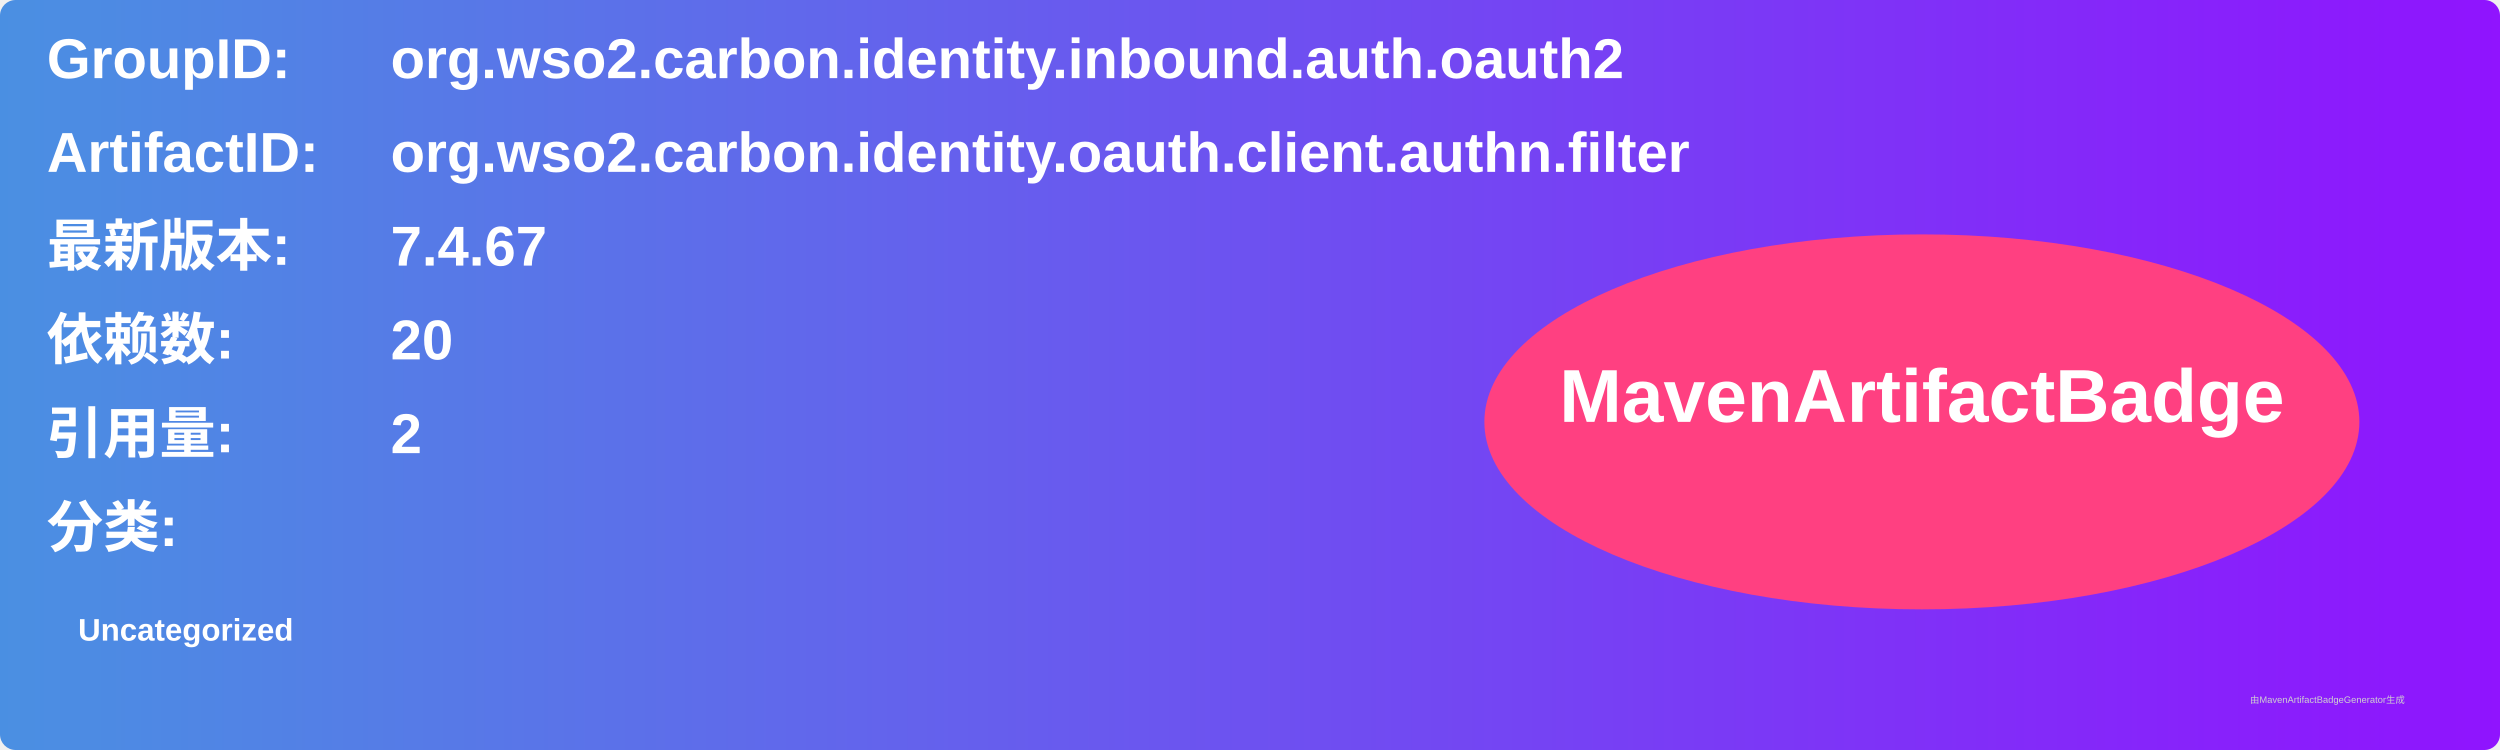
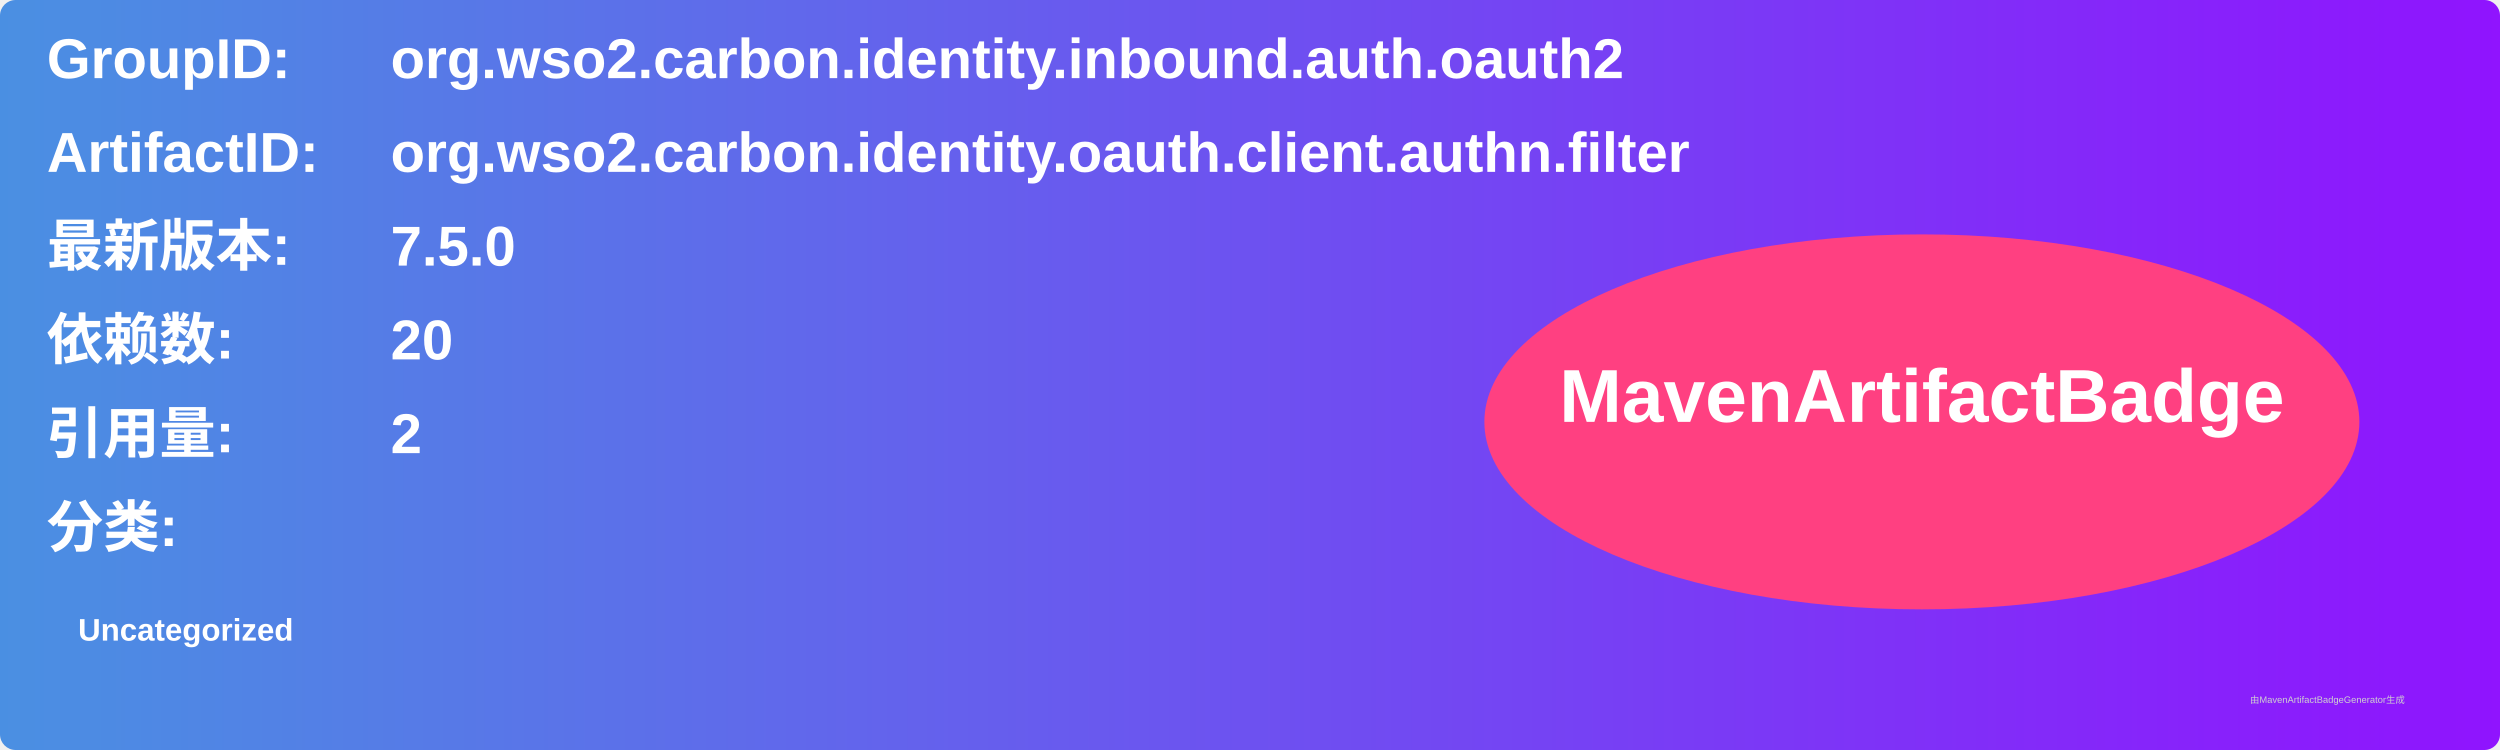
<svg xmlns="http://www.w3.org/2000/svg" width="800" height="240" viewBox="0 0 800 240">
  <linearGradient id="grad" x1="0%" y1="0%" x2="100%" y2="0%">
    <stop offset="0%" stop-color="#4a90e2" />
    <stop offset="100%" stop-color="#9013fe" />
  </linearGradient>
  <rect width="100%" height="100%" rx="5" ry="5" fill="url(#grad)" />
  <g transform="translate(15, 15)">
    <text x="0" y="10" font-family="Arial" font-size="18" fill="white" font-weight="bold" width="260">GroupID:</text>
    <text x="110" y="10" font-family="Arial" font-size="18" fill="white" font-weight="bold" width="460">org.wso2.carbon.identity.inbound.auth.oauth2</text>
    <text x="0" y="40" font-family="Arial" font-size="18" fill="white" font-weight="bold" width="260">ArtifactID:</text>
    <text x="110" y="40" font-family="Arial" font-size="18" fill="white" font-weight="bold" width="460">org.wso2.carbon.identity.oauth.client.authn.filter</text>
    <text x="0" y="70" font-family="Arial" font-size="18" fill="white" font-weight="bold">最新版本:</text>
    <text x="110" y="70" font-family="Arial" font-size="18" fill="white" font-weight="bold">
-       <tspan font-weight="bold">7.4.67</tspan>
+       <tspan font-weight="bold">7.5.0</tspan>
    </text>
    <text x="0" y="100" font-family="Arial" font-size="18" fill="white" font-weight="bold">依赖数: </text>
    <text x="110" y="100" font-family="Arial" font-size="18" fill="white">
      <tspan font-weight="bold">20</tspan>
    </text>
    <text x="0" y="130" font-family="Arial" font-size="18" fill="white" font-weight="bold">引用量: </text>
    <text x="110" y="130" font-family="Arial" font-size="18" fill="white">
      <tspan font-weight="bold">2</tspan>
    </text>
    <text x="0" y="160" font-family="Arial" font-size="18" fill="white" font-weight="bold">分类:</text>
    <text x="10" y="190" font-family="Arial" font-size="10" fill="white">
      <tspan font-weight="bold">Uncategorized</tspan>
    </text>
    <ellipse cx="600" cy="120" rx="140" ry="60" fill="#ff4081" />
    <text x="600" y="120" text-anchor="middle" font-family="Arial" font-size="24" fill="white" font-weight="bold">MavenArtifactBadge</text>
  </g>
  <text x="720" y="225" font-family="Arial" font-size="3" fill="#d0d0d0">由MavenArtifactBadgeGenerator生成</text>
</svg>
